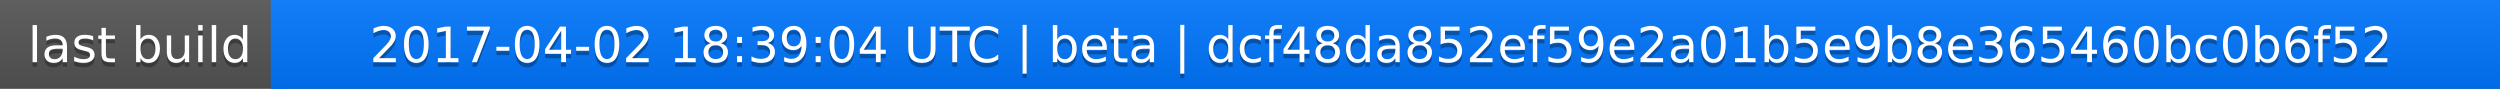
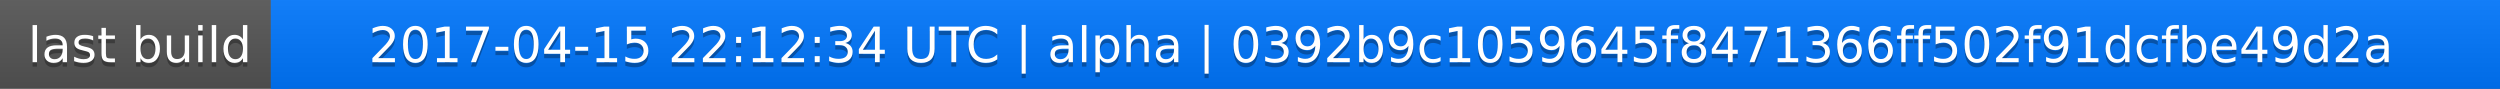
<svg xmlns="http://www.w3.org/2000/svg" width="563" height="20">
  <linearGradient id="a" x2="0" y2="100%">
    <stop offset="0" stop-color="#bbb" stop-opacity=".1" />
    <stop offset="1" stop-opacity=".1" />
  </linearGradient>
  <rect rx="0" width="563" height="20" fill="#555" />
  <rect rx="0" x="61" width="502" height="20" fill="#07f" />
  <path fill="#07f" d="M61 0h4v20h-4z" />
  <rect rx="0" width="563" height="20" fill="url(#a)" />
  <g fill="#fff" text-anchor="middle" font-family="DejaVu Sans,Verdana,Geneva,sans-serif" font-size="11">
    <text x="31.5" y="15" fill="#010101" fill-opacity=".3">last build</text>
    <text x="31.5" y="14">last build</text>
-     <text x="311" y="15" fill="#010101" fill-opacity=".3">2017-04-02 18:39:04 UTC | beta | dcf48da852ef59e2a01b5e9b8e365460bc0b6f52</text>
-     <text x="311" y="14">2017-04-02 18:39:04 UTC | beta | dcf48da852ef59e2a01b5e9b8e365460bc0b6f52</text>
+     <text x="311" y="15" fill="#010101" fill-opacity=".3">2017-04-15 22:12:34 UTC | alpha | 0392b9c1059645f8471366ff502f91dcfbe49d2a</text>
+     <text x="311" y="14">2017-04-15 22:12:34 UTC | alpha | 0392b9c1059645f8471366ff502f91dcfbe49d2a</text>
  </g>
</svg>
